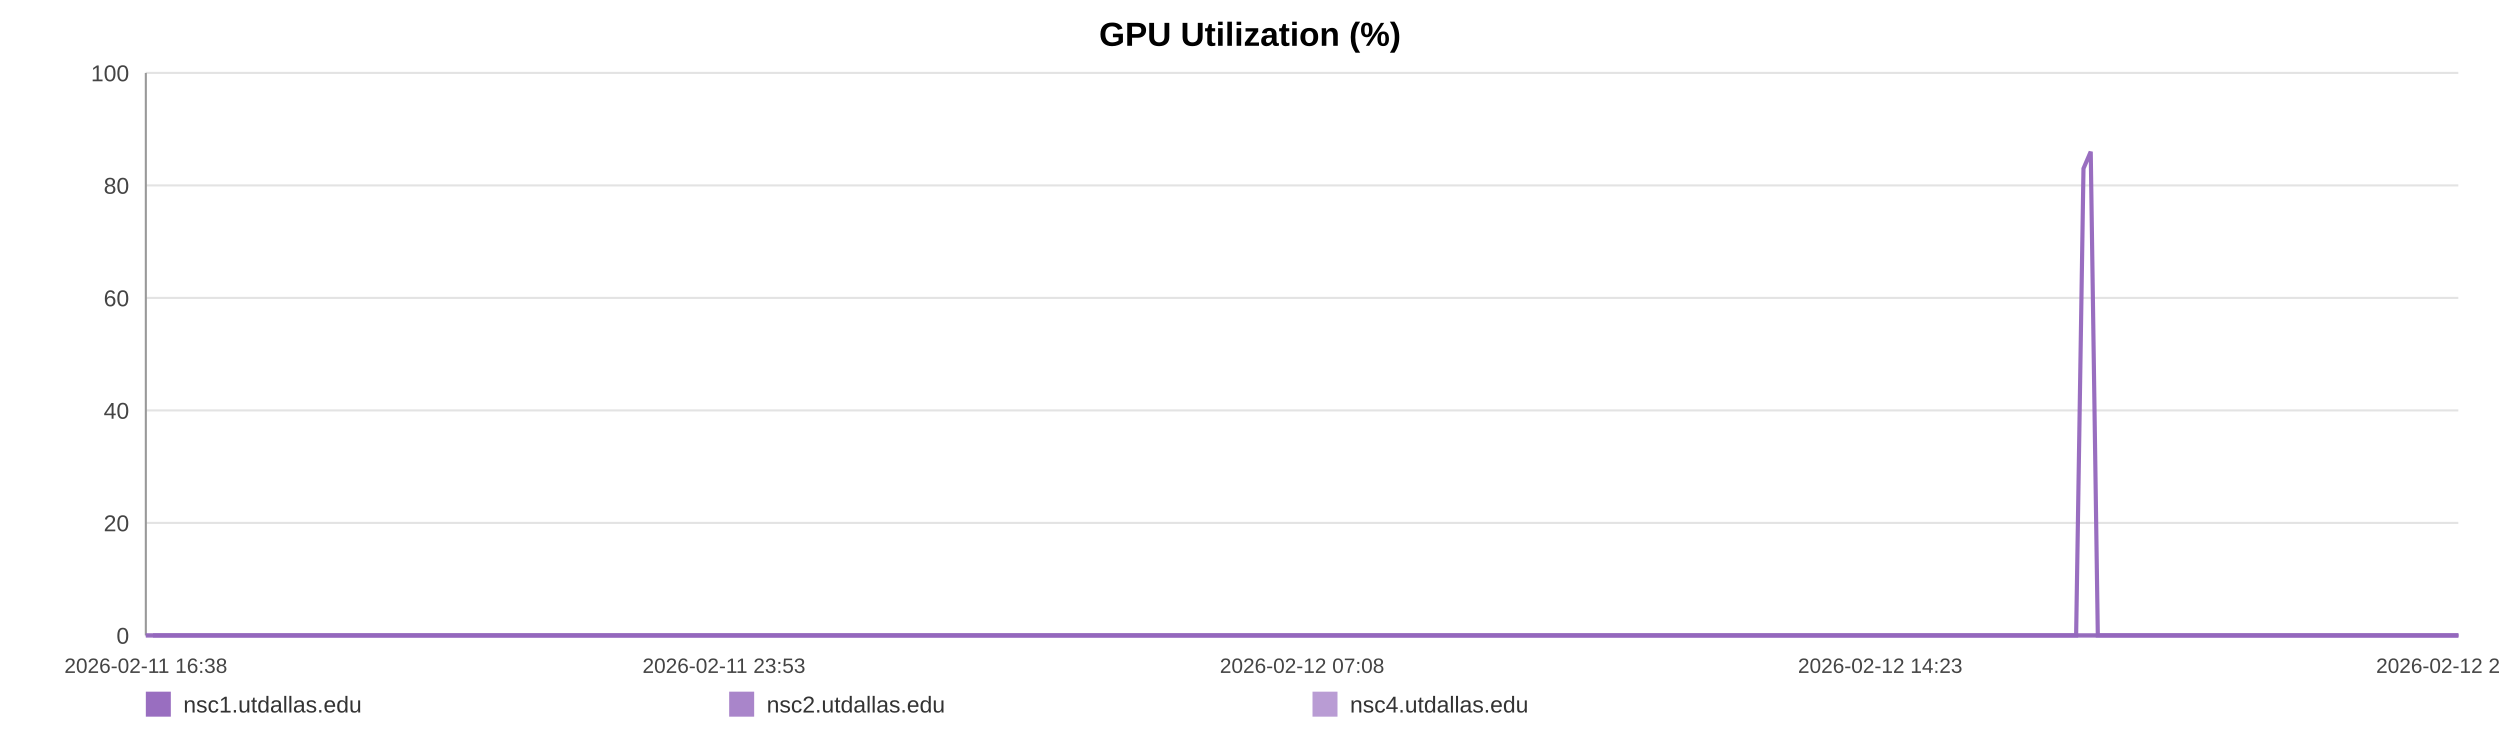
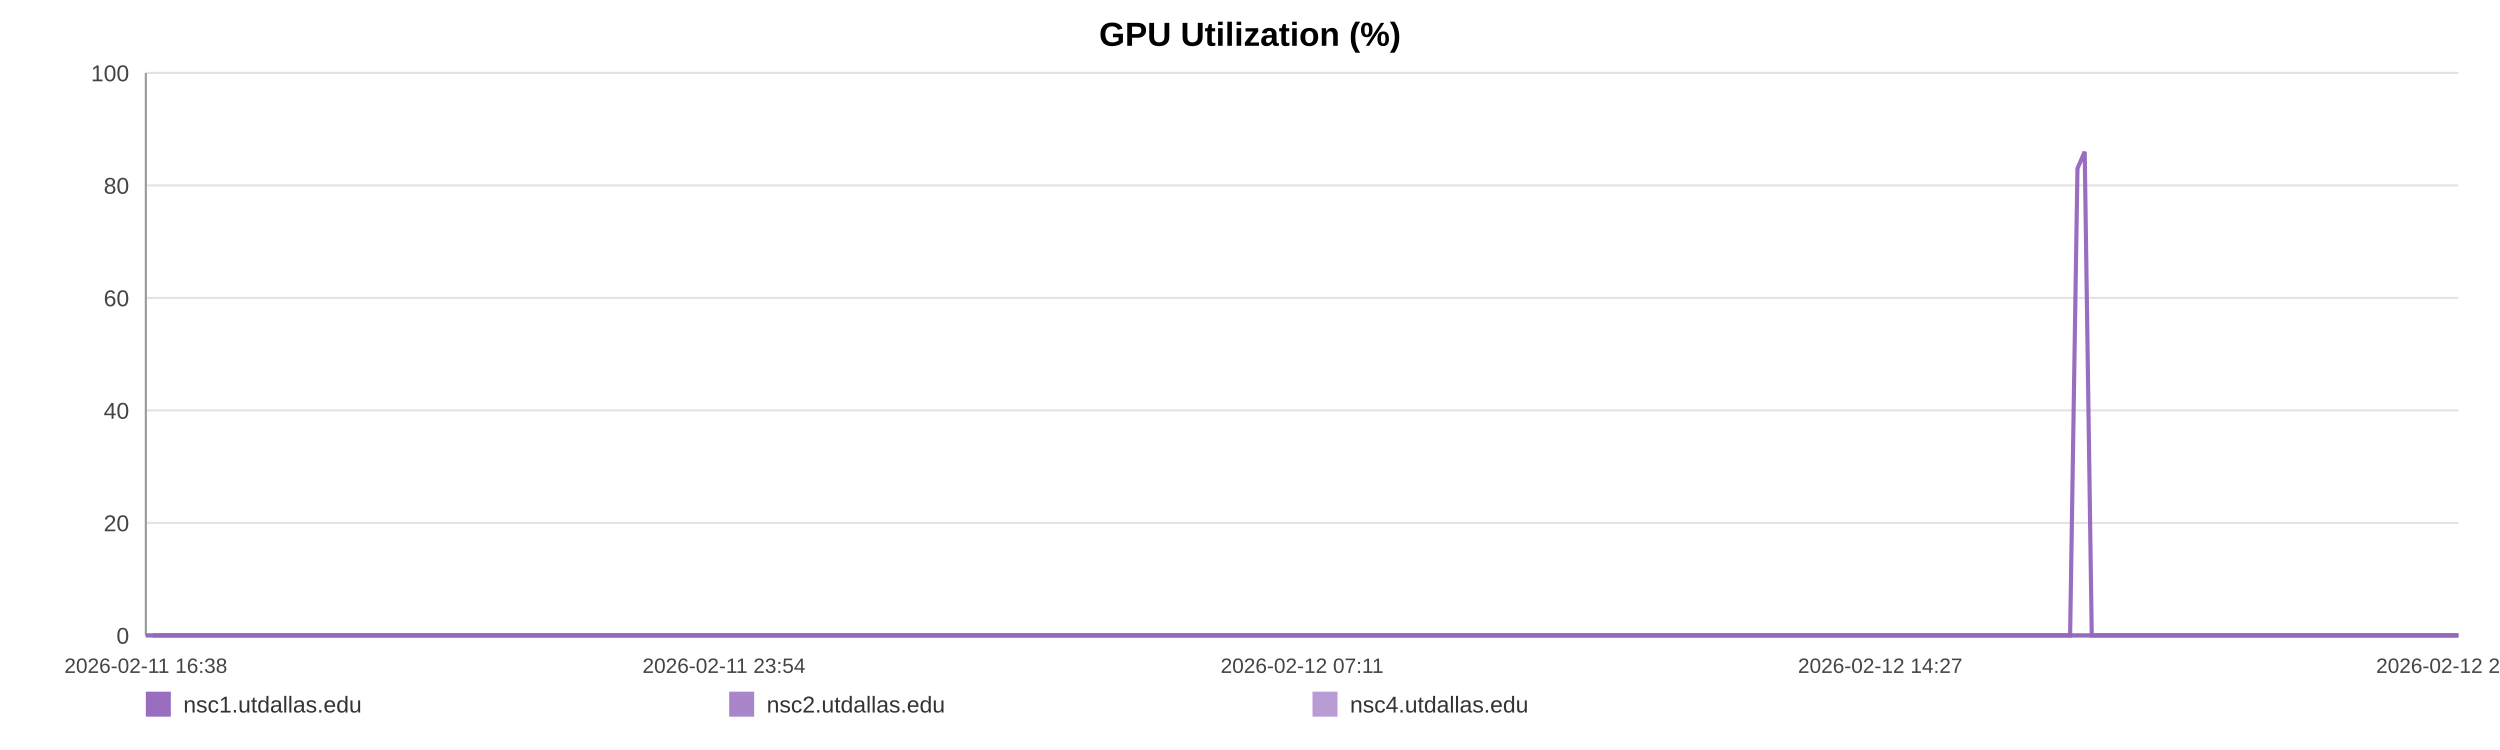
<svg xmlns="http://www.w3.org/2000/svg" width="1200" height="360" viewBox="0 0 1200 360" role="img" aria-label="GPU Utilization (%)">
  <rect width="100%" height="100%" fill="#ffffff" />
  <text x="600.0" y="22" text-anchor="middle" font-size="16" font-family="Arial, Helvetica, sans-serif" font-weight="bold">GPU Utilization (%)</text>
  <line x1="70" y1="35.00" x2="1180" y2="35.00" stroke="#e3e3e3" stroke-width="1" />
  <text x="62" y="39.00" text-anchor="end" font-size="11" fill="#444" font-family="Arial, Helvetica, sans-serif">100</text>
  <line x1="70" y1="89.00" x2="1180" y2="89.00" stroke="#e3e3e3" stroke-width="1" />
  <text x="62" y="93.00" text-anchor="end" font-size="11" fill="#444" font-family="Arial, Helvetica, sans-serif">80</text>
  <line x1="70" y1="143.00" x2="1180" y2="143.00" stroke="#e3e3e3" stroke-width="1" />
  <text x="62" y="147.00" text-anchor="end" font-size="11" fill="#444" font-family="Arial, Helvetica, sans-serif">60</text>
  <line x1="70" y1="197.00" x2="1180" y2="197.00" stroke="#e3e3e3" stroke-width="1" />
  <text x="62" y="201.00" text-anchor="end" font-size="11" fill="#444" font-family="Arial, Helvetica, sans-serif">40</text>
  <line x1="70" y1="251.00" x2="1180" y2="251.00" stroke="#e3e3e3" stroke-width="1" />
  <text x="62" y="255.00" text-anchor="end" font-size="11" fill="#444" font-family="Arial, Helvetica, sans-serif">20</text>
  <line x1="70" y1="305.00" x2="1180" y2="305.00" stroke="#e3e3e3" stroke-width="1" />
  <text x="62" y="309.00" text-anchor="end" font-size="11" fill="#444" font-family="Arial, Helvetica, sans-serif">0</text>
  <line x1="70" y1="35" x2="70" y2="305" stroke="#999" />
  <line x1="70" y1="305" x2="1180" y2="305" stroke="#999" />
  <text x="70.00" y="323" text-anchor="middle" font-size="10" fill="#444" font-family="Arial, Helvetica, sans-serif">2026-02-11 16:38</text>
-   <text x="347.50" y="323" text-anchor="middle" font-size="10" fill="#444" font-family="Arial, Helvetica, sans-serif">2026-02-11 23:53</text>
-   <text x="625.00" y="323" text-anchor="middle" font-size="10" fill="#444" font-family="Arial, Helvetica, sans-serif">2026-02-12 07:08</text>
-   <text x="902.50" y="323" text-anchor="middle" font-size="10" fill="#444" font-family="Arial, Helvetica, sans-serif">2026-02-12 14:23</text>
-   <text x="1180.00" y="323" text-anchor="middle" font-size="10" fill="#444" font-family="Arial, Helvetica, sans-serif">2026-02-12 21:38</text>
-   <polyline fill="none" stroke="#9467bd" stroke-opacity="0.95" stroke-width="2" points="73.43,305.00 76.88,305.00 80.30,305.00 83.74,305.00 87.21,305.00 90.61,305.00 94.05,305.00 97.77,305.00 101.18,305.00 104.59,305.00 108.00,305.00 111.49,305.00 114.90,305.00 118.31,305.00 124.49,305.00 129.81,305.00 133.28,305.00 136.79,305.00 140.22,305.00 143.64,305.00 147.00,305.00 150.46,305.00 153.88,305.00 157.34,305.00 160.79,305.00 164.29,305.00 167.73,305.00 171.17,305.00 174.78,305.00 178.24,305.00 181.66,305.00 185.18,305.00 188.61,305.00 192.05,305.00 195.59,305.00 198.99,305.00 202.42,305.00 205.92,305.00 209.31,305.00 212.74,305.00 216.13,305.00 219.55,305.00 222.99,305.00 226.41,305.00 229.91,305.00 233.38,305.00 236.77,305.00 240.19,305.00 243.66,305.00 247.09,305.00 251.01,305.00 254.44,305.00 257.86,305.00 261.26,305.00 264.68,305.00 268.08,305.00 271.49,305.00 274.93,305.00 278.35,305.00 281.85,305.00 285.27,305.00 288.66,305.00 292.12,305.00 295.59,305.00 299.01,305.00 302.46,305.00 305.85,305.00 309.25,305.00 312.66,305.00 316.06,305.00 319.48,305.00 322.92,305.00 326.32,305.00 329.75,305.00 333.19,305.00 336.58,305.00 340.04,305.00 343.44,305.00 346.85,305.00 350.37,305.00 353.79,305.00 357.21,305.00 360.66,305.00 364.08,305.00 367.52,305.00 370.94,305.00 374.33,305.00 377.73,305.00 381.19,305.00 384.64,305.00 388.06,305.00 391.53,305.00 394.91,305.00 398.35,305.00 401.76,305.00 405.18,305.00 408.58,305.00 412.02,305.00 415.42,305.00 418.87,305.00 422.31,305.00 425.74,305.00 429.17,305.00 432.65,305.00 436.10,305.00 439.52,305.00 442.93,305.00 446.36,305.00 449.77,305.00 453.23,305.00 456.66,305.00 460.09,305.00 463.51,305.00 466.95,305.00 470.39,305.00 473.85,305.00 477.33,305.00 480.75,305.00 484.18,305.00 487.61,305.00 491.03,305.00 494.46,305.00 497.91,305.00 501.63,305.00 505.04,305.00 508.52,305.00 511.94,305.00 515.34,305.00 518.74,305.00 522.11,305.00 525.53,305.00 528.96,305.00 532.39,305.00 535.80,305.00 539.22,305.00 542.64,305.00 546.04,305.00 549.54,305.00 552.95,305.00 556.37,305.00 559.78,305.00 563.22,305.00 566.63,305.00 570.07,305.00 573.51,305.00 576.95,305.00 580.38,305.00 583.80,305.00 587.20,305.00 590.61,305.00 594.04,305.00 597.46,305.00 600.90,305.00 604.37,305.00 607.80,305.00 611.22,305.00 614.69,305.00 618.12,305.00 621.52,305.00 624.96,305.00 628.40,305.00 631.88,305.00 635.36,305.00 638.77,305.00 642.21,305.00 645.61,305.00 649.01,305.00 652.44,305.00 655.87,305.00 659.28,305.00 662.67,305.00 666.08,305.00 669.55,305.00 672.98,305.00 676.42,305.00 679.84,305.00 683.35,305.00 686.77,305.00 690.20,305.00 693.61,305.00 697.01,305.00 700.74,305.00 704.24,305.00 707.65,305.00 711.06,305.00 714.44,305.00 717.88,305.00 721.30,305.00 724.75,305.00 728.19,305.00 731.60,305.00 735.01,305.00 738.44,305.00 741.95,305.00 745.37,305.00 748.77,305.00 752.20,305.00 755.66,305.00 759.16,305.00 762.66,305.00 766.07,305.00 769.50,305.00 772.93,305.00 776.34,305.00 779.79,305.00 783.22,305.00 786.69,305.00 790.11,305.00 793.51,305.00 796.97,305.00 800.40,305.00 803.83,305.00 807.26,305.00 810.73,305.00 814.17,305.00 817.58,305.00 820.97,305.00 824.38,305.00 827.82,305.00 831.24,305.00 834.66,305.00 838.08,305.00 841.47,305.00 844.89,305.00 848.34,305.00 851.78,305.00 855.22,305.00 858.70,305.00 862.13,305.00 865.58,305.00 868.99,305.00 872.44,305.00 875.86,305.00 879.29,305.00 882.72,305.00 886.23,305.00 889.66,305.00 893.11,305.00 896.54,305.00 899.95,305.00 903.40,305.00 906.79,305.00 910.21,305.00 913.66,305.00 917.09,305.00 920.53,305.00 923.96,305.00 927.41,305.00 930.84,305.00 934.27,305.00 937.72,305.00 941.19,305.00 944.60,305.00 948.02,305.00 951.47,305.00 954.94,305.00 958.38,305.00 961.80,305.00 965.23,305.00 969.03,305.00 972.49,305.00 975.92,305.00 979.35,305.00 982.82,305.00 986.26,305.00 989.69,305.00 993.13,305.00 996.54,305.00 1000.07,80.90 1003.55,72.80 1006.95,305.00 1010.37,305.00 1013.81,305.00 1017.24,305.00 1020.67,305.00 1024.23,305.00 1027.66,305.00 1031.09,305.00 1034.56,305.00 1038.26,305.00 1041.69,305.00 1046.01,305.00 1051.81,305.00 1055.32,305.00 1058.82,305.00 1062.25,305.00 1065.60,305.00 1069.02,305.00 1072.50,305.00 1075.95,305.00 1079.40,305.00 1082.97,305.00 1086.52,305.00 1090.15,305.00 1093.60,305.00 1097.03,305.00 1100.46,305.00 1103.94,305.00 1107.41,305.00 1110.88,305.00 1114.29,305.00 1117.71,305.00 1121.28,305.00 1124.74,305.00 1128.13,305.00 1131.57,305.00 1135.06,305.00 1138.62,305.00 1142.07,305.00 1145.50,305.00 1149.03,305.00 1152.32,305.00 1155.73,305.00 1159.22,305.00 1162.63,305.00 1166.12,305.00 1169.66,305.00 1173.10,305.00 1176.52,305.00 1180.00,305.00" />
-   <polyline fill="none" stroke="#9467bd" stroke-opacity="0.80" stroke-width="2" points="70.00,305.00 73.43,305.00 76.88,305.00 80.30,305.00 83.74,305.00 87.21,305.00 90.61,305.00 94.05,305.00 97.77,305.00 101.18,305.00 104.59,305.00 108.00,305.00 111.49,305.00 114.90,305.00 118.31,305.00 124.49,305.00 129.81,305.00 133.28,305.00 136.79,305.00 140.22,305.00 143.64,305.00 147.00,305.00 150.46,305.00 153.88,305.00 157.34,305.00 160.79,305.00 164.29,305.00 167.73,305.00 171.17,305.00 174.78,305.00 178.24,305.00 181.66,305.00 185.18,305.00 188.61,305.00 192.05,305.00 195.59,305.00 198.99,305.00 202.42,305.00 205.92,305.00 209.31,305.00 212.74,305.00 216.13,305.00 219.55,305.00 222.99,305.00 226.41,305.00 229.91,305.00 233.38,305.00 236.77,305.00 240.19,305.00 243.66,305.00 247.09,305.00 251.01,305.00 254.44,305.00 257.86,305.00 261.26,305.00 264.68,305.00 268.08,305.00 271.49,305.00 274.93,305.00 278.35,305.00 281.85,305.00 285.27,305.00 288.66,305.00 292.12,305.00 295.59,305.00 299.01,305.00 302.46,305.00 305.85,305.00 309.25,305.00 312.66,305.00 316.06,305.00 319.48,305.00 322.92,305.00 326.32,305.00 329.75,305.00 333.19,305.00 336.58,305.00 340.04,305.00 343.44,305.00 346.85,305.00 350.37,305.00 353.79,305.00 357.21,305.00 360.66,305.00 364.08,305.00 367.52,305.00 370.94,305.00 374.33,305.00 377.73,305.00 381.19,305.00 384.64,305.00 388.06,305.00 391.53,305.00 394.91,305.00 398.35,305.00 401.76,305.00 405.18,305.00 408.58,305.00 412.02,305.00 415.42,305.00 418.87,305.00 422.31,305.00 425.74,305.00 429.17,305.00 432.65,305.00 436.10,305.00 439.52,305.00 442.93,305.00 446.36,305.00 449.77,305.00 453.23,305.00 456.66,305.00 460.09,305.00 463.51,305.00 466.95,305.00 470.39,305.00 473.85,305.00 477.33,305.00 480.75,305.00 484.18,305.00 487.61,305.00 491.03,305.00 494.46,305.00 497.91,305.00 501.63,305.00 505.04,305.00 508.52,305.00 511.94,305.00 515.34,305.00 518.74,305.00 522.11,305.00 525.53,305.00 528.96,305.00 532.39,305.00 535.80,305.00 539.22,305.00 542.64,305.00 546.04,305.00 549.54,305.00 552.95,305.00 556.37,305.00 559.78,305.00 563.22,305.00 566.63,305.00 570.07,305.00 573.51,305.00 576.95,305.00 580.38,305.00 583.80,305.00 587.20,305.00 590.61,305.00 594.04,305.00 597.46,305.00 600.90,305.00 604.37,305.00 607.80,305.00 611.22,305.00 614.69,305.00 618.12,305.00 621.52,305.00 624.96,305.00 628.40,305.00 631.88,305.00 635.36,305.00 638.77,305.00 642.21,305.00 645.61,305.00 649.01,305.00 652.44,305.00 655.87,305.00 659.28,305.00 662.67,305.00 666.08,305.00 669.55,305.00 672.98,305.00 676.42,305.00 679.84,305.00 683.35,305.00 686.77,305.00 690.20,305.00 693.61,305.00 697.01,305.00 700.74,305.00 704.24,305.00 707.65,305.00 711.06,305.00 714.44,305.00 717.88,305.00 721.30,305.00 724.75,305.00 728.19,305.00 731.60,305.00 735.01,305.00 738.44,305.00 741.95,305.00 745.37,305.00 748.77,305.00 752.20,305.00 755.66,305.00 759.16,305.00 762.66,305.00 766.07,305.00 769.50,305.00 772.93,305.00 776.34,305.00 779.79,305.00 783.22,305.00 786.69,305.00 790.11,305.00 793.51,305.00 796.97,305.00 800.40,305.00 803.83,305.00 807.26,305.00 810.73,305.00 814.17,305.00 817.58,305.00 820.97,305.00 824.38,305.00 827.82,305.00 831.24,305.00 834.66,305.00 838.08,305.00 841.47,305.00 844.89,305.00 848.34,305.00 851.78,305.00 855.22,305.00 858.70,305.00 862.13,305.00 865.58,305.00 868.99,305.00 872.44,305.00 875.86,305.00 879.29,305.00 882.72,305.00 886.23,305.00 889.66,305.00 893.11,305.00 896.54,305.00 899.95,305.00 903.40,305.00 906.79,305.00 910.21,305.00 913.66,305.00 917.09,305.00 920.53,305.00 923.96,305.00 927.41,305.00 930.84,305.00 934.27,305.00 937.72,305.00 941.19,305.00 944.60,305.00 948.02,305.00 951.47,305.00 954.94,305.00 958.38,305.00 961.80,305.00 965.23,305.00 969.03,305.00 972.49,305.00 975.92,305.00 979.35,305.00 982.82,305.00 986.26,305.00 989.69,305.00 993.13,305.00 996.54,305.00 1000.07,305.00 1003.55,305.00 1006.95,305.00 1010.37,305.00 1013.81,305.00 1017.24,305.00 1020.67,305.00 1024.23,305.00 1027.66,305.00 1031.09,305.00 1034.56,305.00 1038.26,305.00 1041.69,305.00 1046.01,305.00 1051.81,305.00 1055.32,305.00 1058.82,305.00 1062.25,305.00 1065.60,305.00 1069.02,305.00 1072.50,305.00 1075.95,305.00 1079.40,305.00 1082.97,305.00 1086.52,305.00 1090.15,305.00 1093.60,305.00 1097.03,305.00 1100.46,305.00 1103.94,305.00 1107.41,305.00 1110.88,305.00 1114.29,305.00 1117.71,305.00 1121.28,305.00 1124.74,305.00 1128.13,305.00 1131.57,305.00 1135.06,305.00 1138.62,305.00 1142.07,305.00 1145.50,305.00 1149.03,305.00 1152.32,305.00 1155.73,305.00 1159.22,305.00 1162.63,305.00 1166.12,305.00 1169.66,305.00 1173.10,305.00 1176.52,305.00 1180.00,305.00" />
-   <polyline fill="none" stroke="#9467bd" stroke-opacity="0.65" stroke-width="2" points="70.00,305.00 73.43,305.00 76.88,305.00 80.30,305.00 83.74,305.00 87.21,305.00 90.61,305.00 94.05,305.00 97.77,305.00 101.18,305.00 104.59,305.00 108.00,305.00 111.49,305.00 114.90,305.00 118.31,305.00 124.49,305.00 129.81,305.00 133.28,305.00 136.79,305.00 140.22,305.00 143.64,305.00 147.00,305.00 150.46,305.00 153.88,305.00 157.34,305.00 160.79,305.00 164.29,305.00 167.73,305.00 171.17,305.00 174.78,305.00 178.24,305.00 181.66,305.00 185.18,305.00 188.61,305.00 192.05,305.00 195.59,305.00 198.99,305.00 202.42,305.00 205.92,305.00 209.31,305.00 212.74,305.00 216.13,305.00 219.55,305.00 222.99,305.00 226.41,305.00 229.91,305.00 233.38,305.00 236.77,305.00 240.19,305.00 243.66,305.00 247.09,305.00 251.01,305.00 254.44,305.00 257.86,305.00 261.26,305.00 264.68,305.00 268.08,305.00 271.49,305.00 274.93,305.00 278.35,305.00 281.85,305.00 285.27,305.00 288.66,305.00 292.12,305.00 295.59,305.00 299.01,305.00 302.46,305.00 305.85,305.00 309.25,305.00 312.66,305.00 316.06,305.00 319.48,305.00 322.92,305.00 326.32,305.00 329.75,305.00 333.19,305.00 336.58,305.00 340.04,305.00 343.44,305.00 346.85,305.00 350.37,305.00 353.79,305.00 357.21,305.00 360.66,305.00 364.08,305.00 367.52,305.00 370.94,305.00 374.33,305.00 377.73,305.00 381.19,305.00 384.64,305.00 388.06,305.00 391.53,305.00 394.91,305.00 398.35,305.00 401.76,305.00 405.18,305.00 408.58,305.00 412.02,305.00 415.42,305.00 418.87,305.00 422.31,305.00 425.74,305.00 429.17,305.00 432.65,305.00 436.10,305.00 439.52,305.00 442.93,305.00 446.36,305.00 449.77,305.00 453.23,305.00 456.66,305.00 460.09,305.00 463.51,305.00 466.95,305.00 470.39,305.00 473.85,305.00 477.33,305.00 480.75,305.00 484.18,305.00 487.61,305.00 491.03,305.00 494.46,305.00 497.91,305.00 501.63,305.00 505.04,305.00 508.52,305.00 511.94,305.00 515.34,305.00 518.74,305.00 522.11,305.00 525.53,305.00 528.96,305.00 532.39,305.00 535.80,305.00 539.22,305.00 542.64,305.00 546.04,305.00 549.54,305.00 552.95,305.00 556.37,305.00 559.78,305.00 563.22,305.00 566.63,305.00 570.07,305.00 573.51,305.00 576.95,305.00 580.38,305.00 583.80,305.00 587.20,305.00 590.61,305.00 594.04,305.00 597.46,305.00 600.90,305.00 604.37,305.00 607.80,305.00 611.22,305.00 614.69,305.00 618.12,305.00 621.52,305.00 624.96,305.00 628.40,305.00 631.88,305.00 635.36,305.00 638.77,305.00 642.21,305.00 645.61,305.00 649.01,305.00 652.44,305.00 655.87,305.00 659.28,305.00 662.67,305.00 666.08,305.00 669.55,305.00 672.98,305.00 676.42,305.00 679.84,305.00 683.35,305.00 686.77,305.00 690.20,305.00 693.61,305.00 697.01,305.00 700.74,305.00 704.24,305.00 707.65,305.00 711.06,305.00 714.44,305.00 717.88,305.00 721.30,305.00 724.75,305.00 728.19,305.00 731.60,305.00 735.01,305.00 738.44,305.00 741.95,305.00 745.37,305.00 748.77,305.00 752.20,305.00 755.66,305.00 759.16,305.00 762.66,305.00 766.07,305.00 769.50,305.00 772.93,305.00 776.34,305.00 779.79,305.00 783.22,305.00 786.69,305.00 790.11,305.00 793.51,305.00 796.97,305.00 800.40,305.00 803.83,305.00 807.26,305.00 810.73,305.00 814.17,305.00 817.58,305.00 820.97,305.00 824.38,305.00 827.82,305.00 831.24,305.00 834.66,305.00 838.08,305.00 841.47,305.00 844.89,305.00 848.34,305.00 851.78,305.00 855.22,305.00 858.70,305.00 862.13,305.00 865.58,305.00 868.99,305.00 872.44,305.00 875.86,305.00 879.29,305.00 882.72,305.00 886.23,305.00 889.66,305.00 893.11,305.00 896.54,305.00 899.95,305.00 903.40,305.00 906.79,305.00 910.21,305.00 913.66,305.00 917.09,305.00 920.53,305.00 923.96,305.00 927.41,305.00 930.84,305.00 934.27,305.00 937.72,305.00 941.19,305.00 944.60,305.00 948.02,305.00 951.47,305.00 954.94,305.00 958.38,305.00 961.80,305.00 965.23,305.00 969.03,305.00 972.49,305.00 975.92,305.00 979.35,305.00 982.82,305.00 986.26,305.00 989.69,305.00 993.13,305.00 996.54,305.00 1000.07,305.00 1003.55,305.00 1006.95,305.00 1010.37,305.00 1013.81,305.00 1017.24,305.00 1020.67,305.00 1024.23,305.00 1027.66,305.00 1031.09,305.00 1034.56,305.00 1038.26,305.00 1041.69,305.00 1046.01,305.00 1051.81,305.00 1055.32,305.00 1058.82,305.00 1062.25,305.00 1065.60,305.00 1069.02,305.00 1072.50,305.00 1075.95,305.00 1079.40,305.00 1082.97,305.00 1086.52,305.00 1090.15,305.00 1093.60,305.00 1097.03,305.00 1100.46,305.00 1103.94,305.00 1107.41,305.00 1110.88,305.00 1114.29,305.00 1117.71,305.00 1121.28,305.00 1124.74,305.00 1128.13,305.00 1131.57,305.00 1135.06,305.00 1138.62,305.00 1142.07,305.00 1145.50,305.00 1149.03,305.00 1152.32,305.00 1155.73,305.00 1159.22,305.00 1162.63,305.00 1166.12,305.00 1169.66,305.00 1173.10,305.00 1176.52,305.00 1180.00,305.00" />
+   <text x="347.50" y="323" text-anchor="middle" font-size="10" fill="#444" font-family="Arial, Helvetica, sans-serif">2026-02-11 23:54</text>
+   <text x="625.00" y="323" text-anchor="middle" font-size="10" fill="#444" font-family="Arial, Helvetica, sans-serif">2026-02-12 07:11</text>
+   <text x="902.50" y="323" text-anchor="middle" font-size="10" fill="#444" font-family="Arial, Helvetica, sans-serif">2026-02-12 14:27</text>
+   <text x="1180.00" y="323" text-anchor="middle" font-size="10" fill="#444" font-family="Arial, Helvetica, sans-serif">2026-02-12 21:44</text>
+   <polyline fill="none" stroke="#9467bd" stroke-opacity="0.95" stroke-width="2" points="73.42,305.00 76.85,305.00 80.27,305.00 83.70,305.00 87.15,305.00 90.54,305.00 93.98,305.00 97.68,305.00 101.08,305.00 104.49,305.00 107.89,305.00 111.36,305.00 114.76,305.00 118.16,305.00 124.32,305.00 129.63,305.00 133.08,305.00 136.59,305.00 140.00,305.00 143.41,305.00 146.76,305.00 150.21,305.00 153.62,305.00 157.07,305.00 160.51,305.00 163.99,305.00 167.43,305.00 170.86,305.00 174.45,305.00 177.91,305.00 181.32,305.00 184.82,305.00 188.25,305.00 191.67,305.00 195.20,305.00 198.59,305.00 202.01,305.00 205.49,305.00 208.87,305.00 212.30,305.00 215.67,305.00 219.09,305.00 222.52,305.00 225.92,305.00 229.42,305.00 232.87,305.00 236.25,305.00 239.66,305.00 243.11,305.00 246.54,305.00 250.45,305.00 253.87,305.00 257.28,305.00 260.67,305.00 264.07,305.00 267.46,305.00 270.86,305.00 274.29,305.00 277.71,305.00 281.19,305.00 284.60,305.00 287.98,305.00 291.43,305.00 294.89,305.00 298.30,305.00 301.73,305.00 305.11,305.00 308.50,305.00 311.91,305.00 315.30,305.00 318.71,305.00 322.13,305.00 325.52,305.00 328.94,305.00 332.37,305.00 335.75,305.00 339.20,305.00 342.59,305.00 345.99,305.00 349.49,305.00 352.91,305.00 356.32,305.00 359.76,305.00 363.16,305.00 366.59,305.00 370.01,305.00 373.39,305.00 376.78,305.00 380.22,305.00 383.66,305.00 387.07,305.00 390.53,305.00 393.90,305.00 397.33,305.00 400.73,305.00 404.14,305.00 407.53,305.00 410.95,305.00 414.34,305.00 417.79,305.00 421.21,305.00 424.63,305.00 428.05,305.00 431.52,305.00 434.96,305.00 438.37,305.00 441.77,305.00 445.18,305.00 448.59,305.00 452.04,305.00 455.46,305.00 458.87,305.00 462.28,305.00 465.72,305.00 469.15,305.00 472.59,305.00 476.07,305.00 479.47,305.00 482.89,305.00 486.31,305.00 489.72,305.00 493.14,305.00 496.58,305.00 500.29,305.00 503.69,305.00 507.15,305.00 510.56,305.00 513.95,305.00 517.34,305.00 520.70,305.00 524.11,305.00 527.54,305.00 530.95,305.00 534.35,305.00 537.76,305.00 541.17,305.00 544.56,305.00 548.05,305.00 551.45,305.00 554.86,305.00 558.26,305.00 561.68,305.00 565.08,305.00 568.52,305.00 571.95,305.00 575.37,305.00 578.79,305.00 582.20,305.00 585.59,305.00 588.99,305.00 592.41,305.00 595.82,305.00 599.25,305.00 602.70,305.00 606.13,305.00 609.54,305.00 612.99,305.00 616.41,305.00 619.80,305.00 623.24,305.00 626.66,305.00 630.13,305.00 633.60,305.00 637.00,305.00 640.43,305.00 643.82,305.00 647.21,305.00 650.62,305.00 654.04,305.00 657.45,305.00 660.83,305.00 664.23,305.00 667.68,305.00 671.10,305.00 674.53,305.00 677.95,305.00 681.44,305.00 684.85,305.00 688.27,305.00 691.67,305.00 695.06,305.00 698.78,305.00 702.27,305.00 705.66,305.00 709.06,305.00 712.43,305.00 715.86,305.00 719.28,305.00 722.71,305.00 726.14,305.00 729.54,305.00 732.94,305.00 736.36,305.00 739.86,305.00 743.27,305.00 746.66,305.00 750.07,305.00 753.53,305.00 757.01,305.00 760.51,305.00 763.90,305.00 767.32,305.00 770.74,305.00 774.14,305.00 777.58,305.00 781.00,305.00 784.46,305.00 787.86,305.00 791.25,305.00 794.71,305.00 798.13,305.00 801.54,305.00 804.96,305.00 808.43,305.00 811.85,305.00 815.25,305.00 818.63,305.00 822.03,305.00 825.46,305.00 828.88,305.00 832.28,305.00 835.69,305.00 839.07,305.00 842.48,305.00 845.92,305.00 849.34,305.00 852.78,305.00 856.24,305.00 859.66,305.00 863.11,305.00 866.51,305.00 869.94,305.00 873.35,305.00 876.77,305.00 880.20,305.00 883.69,305.00 887.11,305.00 890.55,305.00 893.97,305.00 897.37,305.00 900.80,305.00 904.18,305.00 907.59,305.00 911.04,305.00 914.46,305.00 917.88,305.00 921.30,305.00 924.75,305.00 928.16,305.00 931.58,305.00 935.02,305.00 938.48,305.00 941.88,305.00 945.29,305.00 948.73,305.00 952.19,305.00 955.62,305.00 959.03,305.00 962.44,305.00 966.23,305.00 969.68,305.00 973.10,305.00 976.52,305.00 979.98,305.00 983.41,305.00 986.83,305.00 990.26,305.00 993.65,305.00 997.18,80.90 1000.65,72.80 1004.04,305.00 1007.45,305.00 1010.87,305.00 1014.29,305.00 1017.71,305.00 1021.26,305.00 1024.68,305.00 1028.10,305.00 1031.56,305.00 1035.25,305.00 1038.67,305.00 1042.97,305.00 1048.75,305.00 1052.25,305.00 1055.75,305.00 1059.16,305.00 1062.51,305.00 1065.91,305.00 1069.38,305.00 1072.82,305.00 1076.26,305.00 1079.82,305.00 1083.36,305.00 1086.98,305.00 1090.41,305.00 1093.83,305.00 1097.26,305.00 1100.72,305.00 1104.19,305.00 1107.64,305.00 1111.04,305.00 1114.45,305.00 1118.01,305.00 1121.45,305.00 1124.83,305.00 1128.27,305.00 1131.74,305.00 1135.29,305.00 1138.73,305.00 1142.16,305.00 1145.67,305.00 1148.95,305.00 1152.35,305.00 1155.83,305.00 1159.23,305.00 1162.71,305.00 1166.24,305.00 1169.67,305.00 1173.08,305.00 1176.55,305.00 1180.00,305.00" />
+   <polyline fill="none" stroke="#9467bd" stroke-opacity="0.80" stroke-width="2" points="70.00,305.00 73.42,305.00 76.85,305.00 80.27,305.00 83.70,305.00 87.15,305.00 90.54,305.00 93.98,305.00 97.68,305.00 101.08,305.00 104.49,305.00 107.89,305.00 111.36,305.00 114.76,305.00 118.16,305.00 124.32,305.00 129.63,305.00 133.08,305.00 136.59,305.00 140.00,305.00 143.41,305.00 146.76,305.00 150.21,305.00 153.62,305.00 157.07,305.00 160.51,305.00 163.99,305.00 167.43,305.00 170.86,305.00 174.45,305.00 177.91,305.00 181.32,305.00 184.82,305.00 188.25,305.00 191.67,305.00 195.20,305.00 198.59,305.00 202.01,305.00 205.49,305.00 208.87,305.00 212.30,305.00 215.67,305.00 219.09,305.00 222.52,305.00 225.92,305.00 229.42,305.00 232.87,305.00 236.25,305.00 239.66,305.00 243.11,305.00 246.54,305.00 250.45,305.00 253.87,305.00 257.28,305.00 260.67,305.00 264.07,305.00 267.46,305.00 270.86,305.00 274.29,305.00 277.71,305.00 281.19,305.00 284.60,305.00 287.98,305.00 291.43,305.00 294.89,305.00 298.30,305.00 301.73,305.00 305.11,305.00 308.50,305.00 311.91,305.00 315.30,305.00 318.71,305.00 322.13,305.00 325.52,305.00 328.94,305.00 332.37,305.00 335.75,305.00 339.20,305.00 342.59,305.00 345.99,305.00 349.49,305.00 352.91,305.00 356.32,305.00 359.76,305.00 363.16,305.00 366.59,305.00 370.01,305.00 373.39,305.00 376.78,305.00 380.22,305.00 383.66,305.00 387.07,305.00 390.53,305.00 393.90,305.00 397.33,305.00 400.73,305.00 404.14,305.00 407.53,305.00 410.95,305.00 414.34,305.00 417.79,305.00 421.21,305.00 424.63,305.00 428.05,305.00 431.52,305.00 434.96,305.00 438.37,305.00 441.77,305.00 445.18,305.00 448.59,305.00 452.04,305.00 455.46,305.00 458.87,305.00 462.28,305.00 465.72,305.00 469.15,305.00 472.59,305.00 476.07,305.00 479.47,305.00 482.89,305.00 486.31,305.00 489.72,305.00 493.14,305.00 496.58,305.00 500.29,305.00 503.69,305.00 507.15,305.00 510.56,305.00 513.95,305.00 517.34,305.00 520.70,305.00 524.11,305.00 527.54,305.00 530.95,305.00 534.35,305.00 537.76,305.00 541.17,305.00 544.56,305.00 548.05,305.00 551.45,305.00 554.86,305.00 558.26,305.00 561.68,305.00 565.08,305.00 568.52,305.00 571.95,305.00 575.37,305.00 578.79,305.00 582.20,305.00 585.59,305.00 588.99,305.00 592.41,305.00 595.82,305.00 599.25,305.00 602.70,305.00 606.13,305.00 609.54,305.00 612.99,305.00 616.41,305.00 619.80,305.00 623.24,305.00 626.66,305.00 630.13,305.00 633.60,305.00 637.00,305.00 640.43,305.00 643.82,305.00 647.21,305.00 650.62,305.00 654.04,305.00 657.45,305.00 660.83,305.00 664.23,305.00 667.68,305.00 671.10,305.00 674.53,305.00 677.95,305.00 681.44,305.00 684.85,305.00 688.27,305.00 691.67,305.00 695.06,305.00 698.78,305.00 702.27,305.00 705.66,305.00 709.06,305.00 712.43,305.00 715.86,305.00 719.28,305.00 722.71,305.00 726.14,305.00 729.54,305.00 732.94,305.00 736.36,305.00 739.86,305.00 743.27,305.00 746.66,305.00 750.07,305.00 753.53,305.00 757.01,305.00 760.51,305.00 763.90,305.00 767.32,305.00 770.74,305.00 774.14,305.00 777.58,305.00 781.00,305.00 784.46,305.00 787.86,305.00 791.25,305.00 794.71,305.00 798.13,305.00 801.54,305.00 804.96,305.00 808.43,305.00 811.85,305.00 815.25,305.00 818.63,305.00 822.03,305.00 825.46,305.00 828.88,305.00 832.28,305.00 835.69,305.00 839.07,305.00 842.48,305.00 845.92,305.00 849.34,305.00 852.78,305.00 856.24,305.00 859.66,305.00 863.11,305.00 866.51,305.00 869.94,305.00 873.35,305.00 876.77,305.00 880.20,305.00 883.69,305.00 887.11,305.00 890.55,305.00 893.97,305.00 897.37,305.00 900.80,305.00 904.18,305.00 907.59,305.00 911.04,305.00 914.46,305.00 917.88,305.00 921.30,305.00 924.75,305.00 928.16,305.00 931.58,305.00 935.02,305.00 938.48,305.00 941.88,305.00 945.29,305.00 948.73,305.00 952.19,305.00 955.62,305.00 959.03,305.00 962.44,305.00 966.23,305.00 969.68,305.00 973.10,305.00 976.52,305.00 979.98,305.00 983.41,305.00 986.83,305.00 990.26,305.00 993.65,305.00 997.18,305.00 1000.65,305.00 1004.04,305.00 1007.45,305.00 1010.87,305.00 1014.29,305.00 1017.71,305.00 1021.26,305.00 1024.68,305.00 1028.10,305.00 1031.56,305.00 1035.25,305.00 1038.67,305.00 1042.97,305.00 1048.75,305.00 1052.25,305.00 1055.75,305.00 1059.16,305.00 1062.51,305.00 1065.91,305.00 1069.38,305.00 1072.82,305.00 1076.26,305.00 1079.82,305.00 1083.36,305.00 1086.98,305.00 1090.41,305.00 1093.83,305.00 1097.26,305.00 1100.72,305.00 1104.19,305.00 1107.64,305.00 1111.04,305.00 1114.45,305.00 1118.01,305.00 1121.45,305.00 1124.83,305.00 1128.27,305.00 1131.74,305.00 1135.29,305.00 1138.73,305.00 1142.16,305.00 1145.67,305.00 1148.95,305.00 1152.35,305.00 1155.83,305.00 1159.23,305.00 1162.71,305.00 1166.24,305.00 1169.67,305.00 1173.08,305.00 1176.55,305.00 1180.00,305.00" />
+   <polyline fill="none" stroke="#9467bd" stroke-opacity="0.65" stroke-width="2" points="70.00,305.00 73.42,305.00 76.85,305.00 80.27,305.00 83.70,305.00 87.15,305.00 90.54,305.00 93.98,305.00 97.68,305.00 101.08,305.00 104.49,305.00 107.89,305.00 111.36,305.00 114.76,305.00 118.16,305.00 124.32,305.00 129.63,305.00 133.08,305.00 136.59,305.00 140.00,305.00 143.41,305.00 146.76,305.00 150.21,305.00 153.62,305.00 157.07,305.00 160.51,305.00 163.99,305.00 167.43,305.00 170.86,305.00 174.45,305.00 177.91,305.00 181.32,305.00 184.82,305.00 188.25,305.00 191.67,305.00 195.20,305.00 198.59,305.00 202.01,305.00 205.49,305.00 208.87,305.00 212.30,305.00 215.67,305.00 219.09,305.00 222.52,305.00 225.92,305.00 229.42,305.00 232.87,305.00 236.25,305.00 239.66,305.00 243.11,305.00 246.54,305.00 250.45,305.00 253.87,305.00 257.28,305.00 260.67,305.00 264.07,305.00 267.46,305.00 270.86,305.00 274.29,305.00 277.71,305.00 281.19,305.00 284.60,305.00 287.98,305.00 291.43,305.00 294.89,305.00 298.30,305.00 301.73,305.00 305.11,305.00 308.50,305.00 311.91,305.00 315.30,305.00 318.71,305.00 322.13,305.00 325.52,305.00 328.94,305.00 332.37,305.00 335.75,305.00 339.20,305.00 342.59,305.00 345.99,305.00 349.49,305.00 352.91,305.00 356.32,305.00 359.76,305.00 363.16,305.00 366.59,305.00 370.01,305.00 373.39,305.00 376.78,305.00 380.22,305.00 383.66,305.00 387.07,305.00 390.53,305.00 393.90,305.00 397.33,305.00 400.73,305.00 404.14,305.00 407.53,305.00 410.95,305.00 414.34,305.00 417.79,305.00 421.21,305.00 424.63,305.00 428.05,305.00 431.52,305.00 434.96,305.00 438.37,305.00 441.77,305.00 445.18,305.00 448.59,305.00 452.04,305.00 455.46,305.00 458.87,305.00 462.28,305.00 465.72,305.00 469.15,305.00 472.59,305.00 476.07,305.00 479.47,305.00 482.89,305.00 486.31,305.00 489.72,305.00 493.14,305.00 496.58,305.00 500.29,305.00 503.69,305.00 507.15,305.00 510.56,305.00 513.95,305.00 517.34,305.00 520.70,305.00 524.11,305.00 527.54,305.00 530.95,305.00 534.35,305.00 537.76,305.00 541.17,305.00 544.56,305.00 548.05,305.00 551.45,305.00 554.86,305.00 558.26,305.00 561.68,305.00 565.08,305.00 568.52,305.00 571.95,305.00 575.37,305.00 578.79,305.00 582.20,305.00 585.59,305.00 588.99,305.00 592.41,305.00 595.82,305.00 599.25,305.00 602.70,305.00 606.13,305.00 609.54,305.00 612.99,305.00 616.41,305.00 619.80,305.00 623.24,305.00 626.66,305.00 630.13,305.00 633.60,305.00 637.00,305.00 640.43,305.00 643.82,305.00 647.21,305.00 650.62,305.00 654.04,305.00 657.45,305.00 660.83,305.00 664.23,305.00 667.68,305.00 671.10,305.00 674.53,305.00 677.95,305.00 681.44,305.00 684.85,305.00 688.27,305.00 691.67,305.00 695.06,305.00 698.78,305.00 702.27,305.00 705.66,305.00 709.06,305.00 712.43,305.00 715.86,305.00 719.28,305.00 722.71,305.00 726.14,305.00 729.54,305.00 732.94,305.00 736.36,305.00 739.86,305.00 743.27,305.00 746.66,305.00 750.07,305.00 753.53,305.00 757.01,305.00 760.51,305.00 763.90,305.00 767.32,305.00 770.74,305.00 774.14,305.00 777.58,305.00 781.00,305.00 784.46,305.00 787.86,305.00 791.25,305.00 794.71,305.00 798.13,305.00 801.54,305.00 804.96,305.00 808.43,305.00 811.85,305.00 815.25,305.00 818.63,305.00 822.03,305.00 825.46,305.00 828.88,305.00 832.28,305.00 835.69,305.00 839.07,305.00 842.48,305.00 845.92,305.00 849.34,305.00 852.78,305.00 856.24,305.00 859.66,305.00 863.11,305.00 866.51,305.00 869.94,305.00 873.35,305.00 876.77,305.00 880.20,305.00 883.69,305.00 887.11,305.00 890.55,305.00 893.97,305.00 897.37,305.00 900.80,305.00 904.18,305.00 907.59,305.00 911.04,305.00 914.46,305.00 917.88,305.00 921.30,305.00 924.75,305.00 928.16,305.00 931.58,305.00 935.02,305.00 938.48,305.00 941.88,305.00 945.29,305.00 948.73,305.00 952.19,305.00 955.62,305.00 959.03,305.00 962.44,305.00 966.23,305.00 969.68,305.00 973.10,305.00 976.52,305.00 979.98,305.00 983.41,305.00 986.83,305.00 990.26,305.00 993.65,305.00 997.18,305.00 1000.65,305.00 1004.04,305.00 1007.45,305.00 1010.87,305.00 1014.29,305.00 1017.71,305.00 1021.26,305.00 1024.68,305.00 1028.10,305.00 1031.56,305.00 1035.25,305.00 1038.67,305.00 1042.97,305.00 1048.75,305.00 1052.25,305.00 1055.75,305.00 1059.16,305.00 1062.51,305.00 1065.91,305.00 1069.38,305.00 1072.82,305.00 1076.26,305.00 1079.82,305.00 1083.36,305.00 1086.98,305.00 1090.41,305.00 1093.83,305.00 1097.26,305.00 1100.72,305.00 1104.19,305.00 1107.64,305.00 1111.04,305.00 1114.45,305.00 1118.01,305.00 1121.45,305.00 1124.83,305.00 1128.27,305.00 1131.74,305.00 1135.29,305.00 1138.73,305.00 1142.16,305.00 1145.67,305.00 1148.95,305.00 1152.35,305.00 1155.83,305.00 1159.23,305.00 1162.71,305.00 1166.24,305.00 1169.67,305.00 1173.08,305.00 1176.55,305.00 1180.00,305.00" />
  <rect x="70" y="332" width="12" height="12" fill="#9467bd" fill-opacity="0.95" />
  <text x="88" y="342" font-size="11" fill="#333" font-family="Arial, Helvetica, sans-serif">nsc1.utdallas.edu</text>
  <rect x="350" y="332" width="12" height="12" fill="#9467bd" fill-opacity="0.80" />
  <text x="368" y="342" font-size="11" fill="#333" font-family="Arial, Helvetica, sans-serif">nsc2.utdallas.edu</text>
  <rect x="630" y="332" width="12" height="12" fill="#9467bd" fill-opacity="0.65" />
  <text x="648" y="342" font-size="11" fill="#333" font-family="Arial, Helvetica, sans-serif">nsc4.utdallas.edu</text>
</svg>
